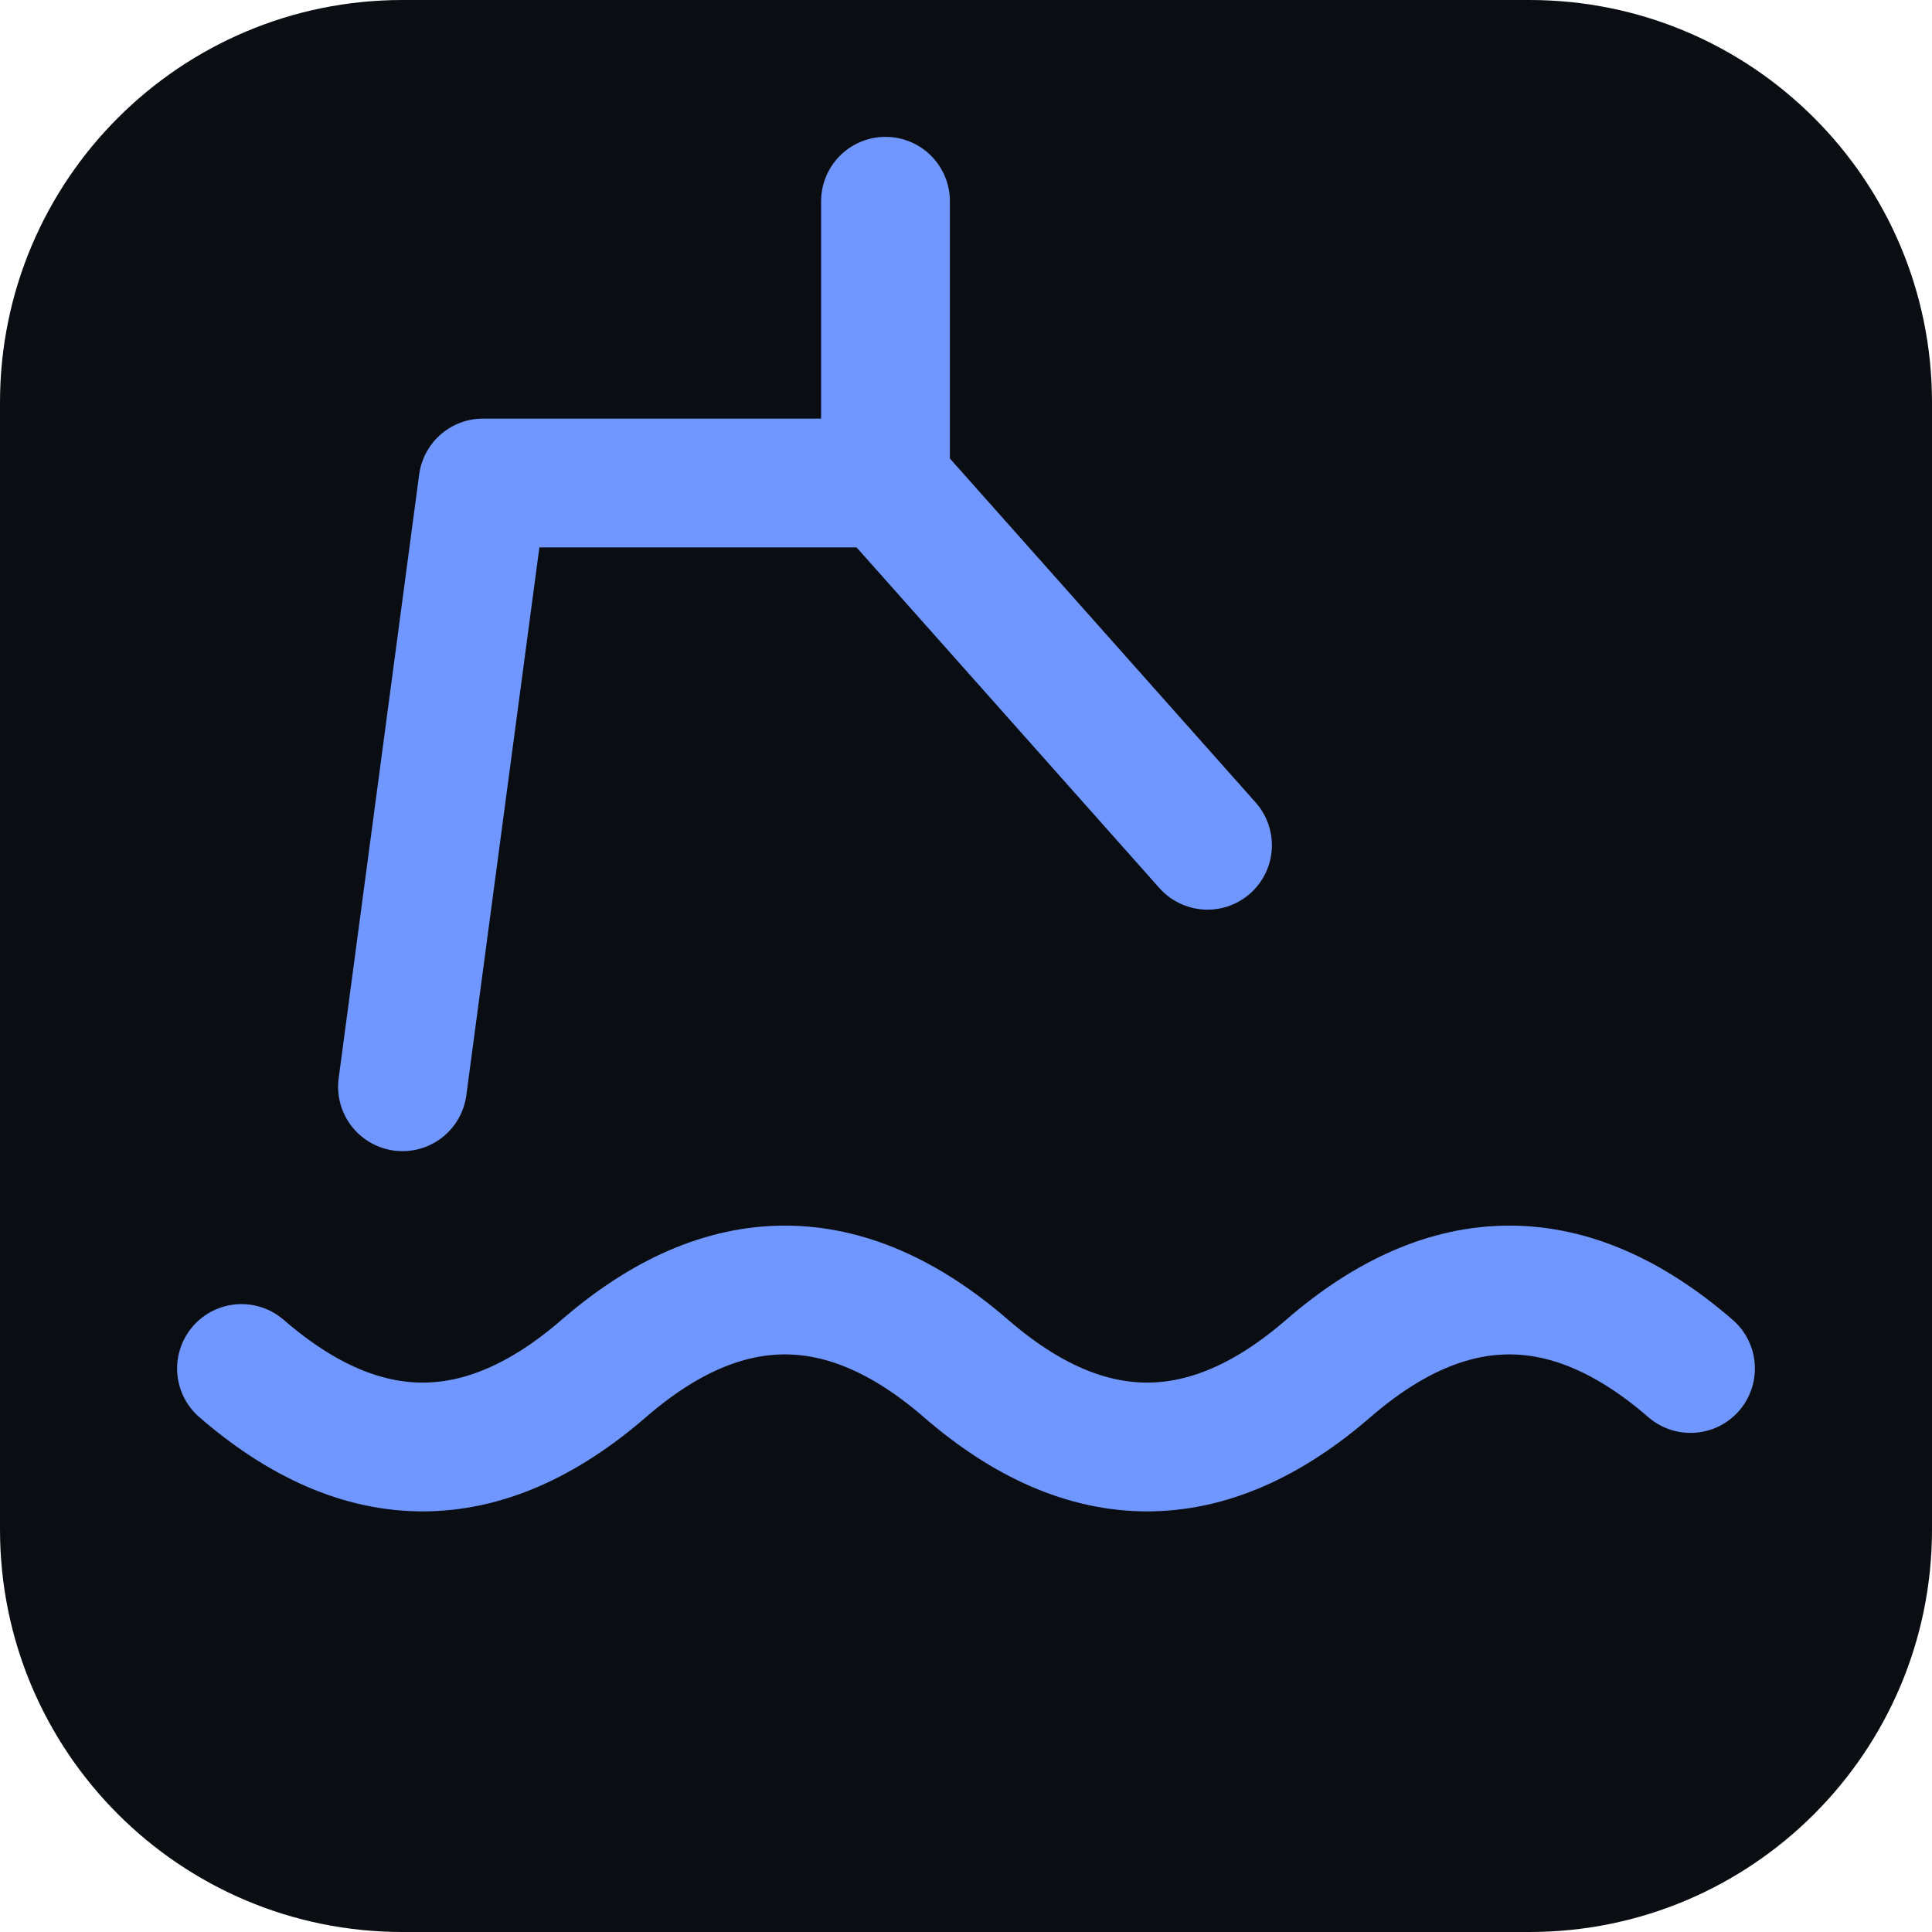
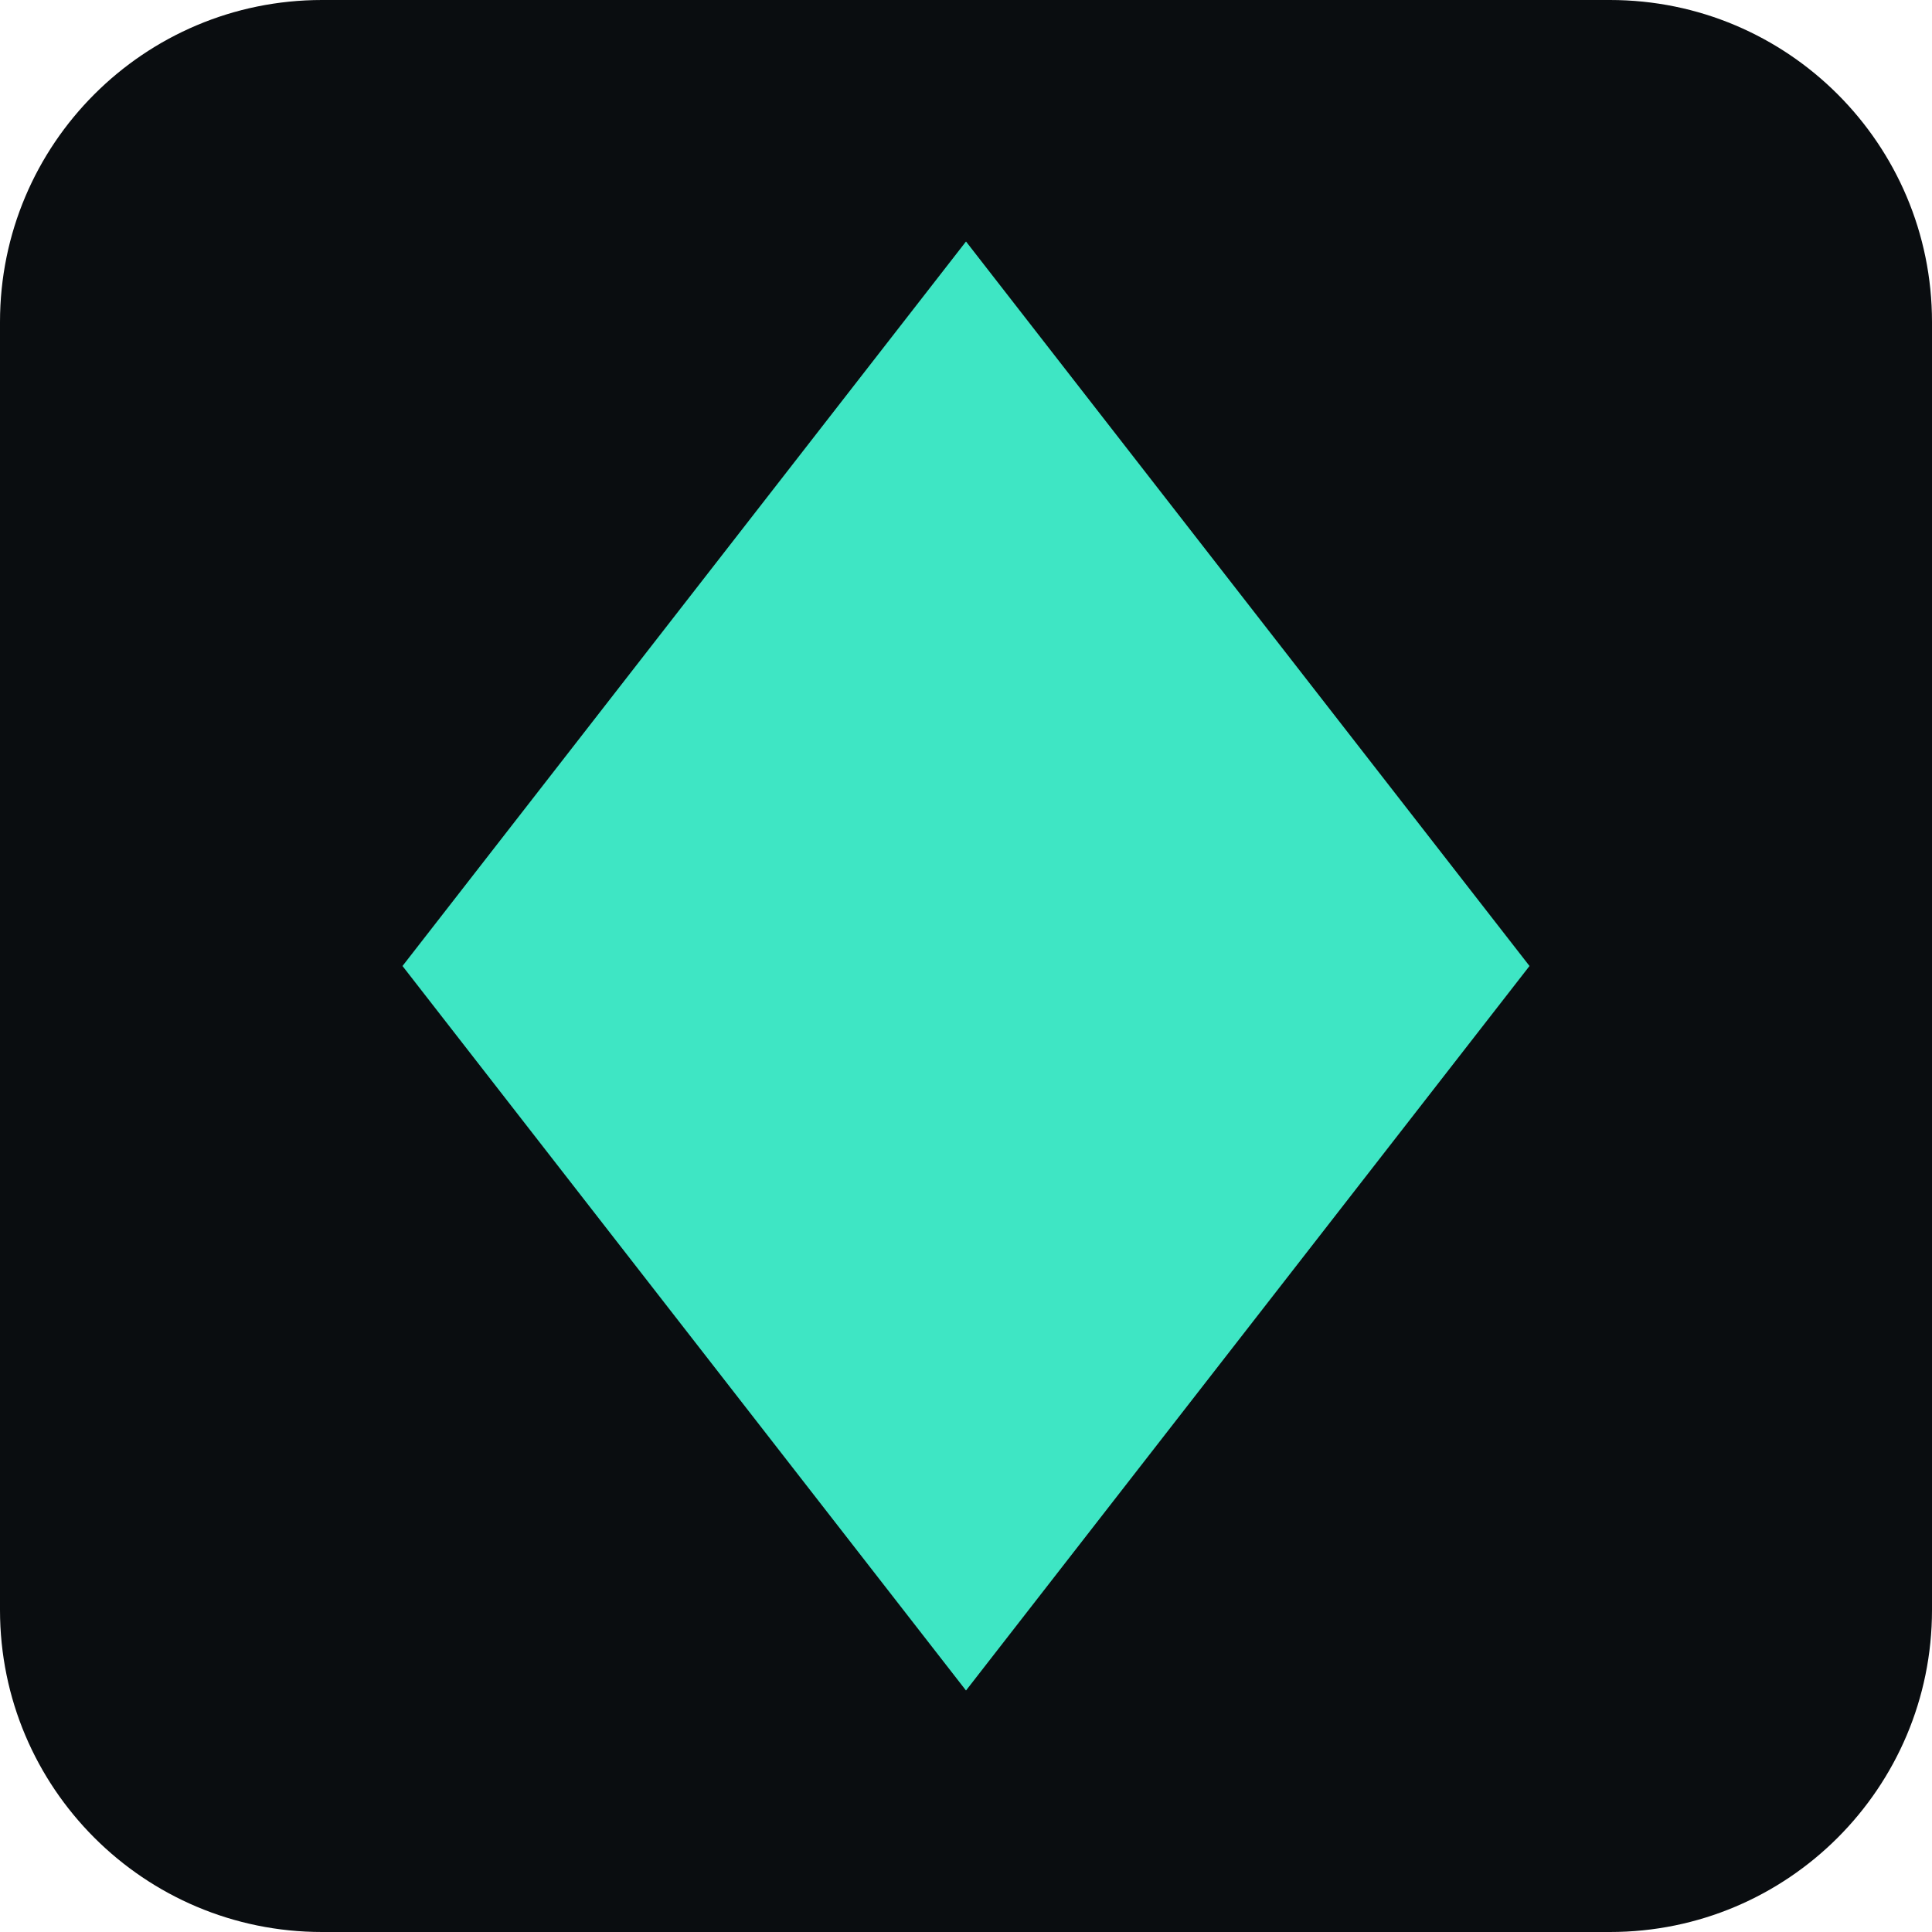
<svg xmlns="http://www.w3.org/2000/svg" viewBox="0 0 24 24">
-   <rect width="24" height="24" rx="5" fill="#0a0d12" />
-   <path d="M3 17c1.5 1.3 3 1.3 4.5 0s3-1.3 4.5 0 3 1.3 4.5 0 3-1.3 4.5 0" stroke="#6f97ff" stroke-width="1.6" stroke-linecap="round" fill="none" />
-   <path d="M5 13.5 6 6h5l4 4.5" stroke="#6f97ff" stroke-width="1.6" stroke-linecap="round" stroke-linejoin="round" fill="none" />
-   <path d="M11 6V2.5" stroke="#6f97ff" stroke-width="1.6" stroke-linecap="round" />
+   <rect width="24" height="24" rx="4" fill="#0a0d10" />
+   <path d="M12 3 L19 12 L12 21 L5 12 Z" fill="#3ee6c4" />
</svg>
